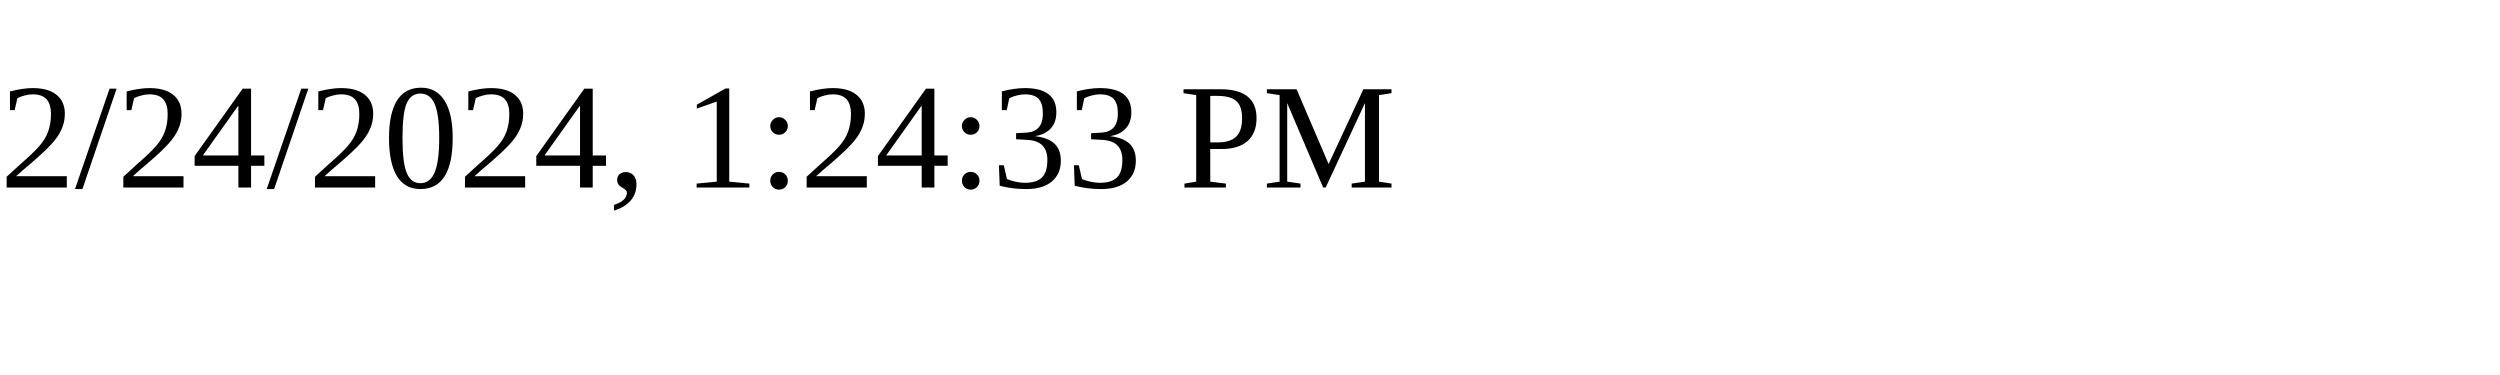
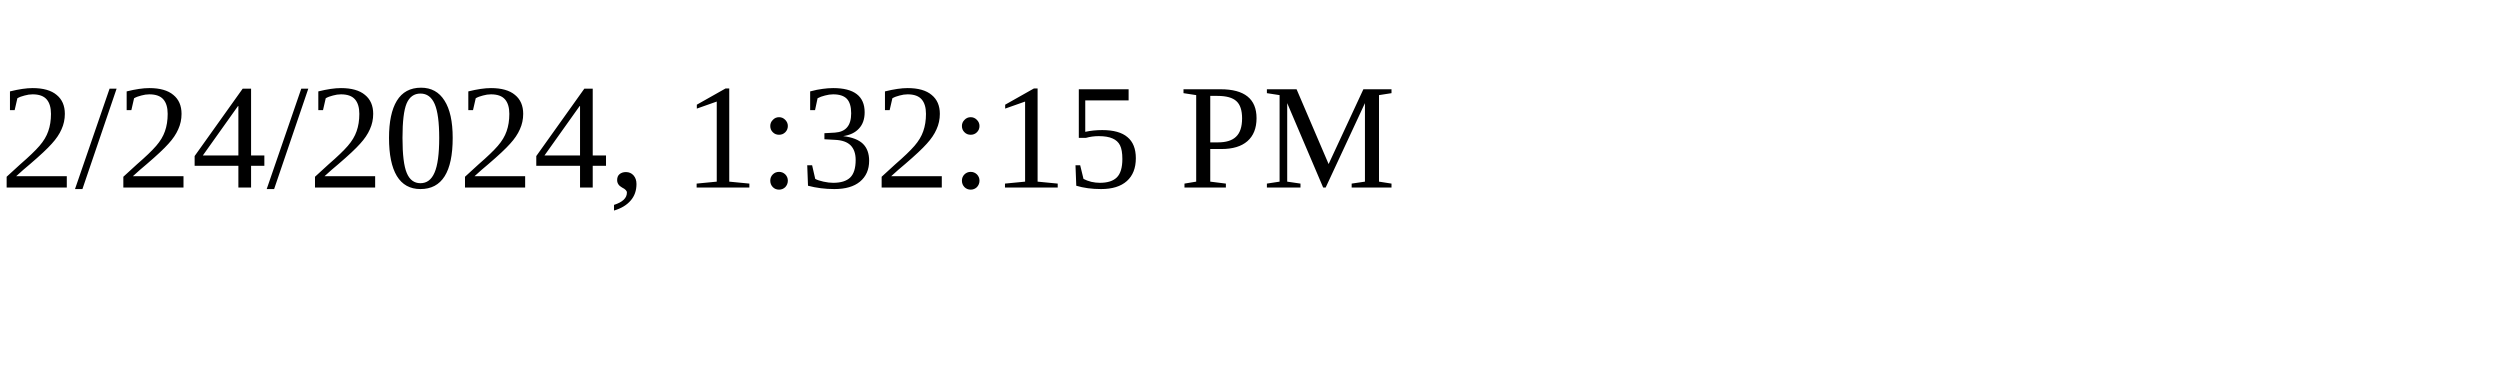
<svg xmlns="http://www.w3.org/2000/svg" height="30" width="200">
-   <text x="0" y="15">2/24/2024, 1:24:33 PM</text>
+   <text x="0" y="15">2/24/2024, 1:32:15 PM</text>
</svg>
